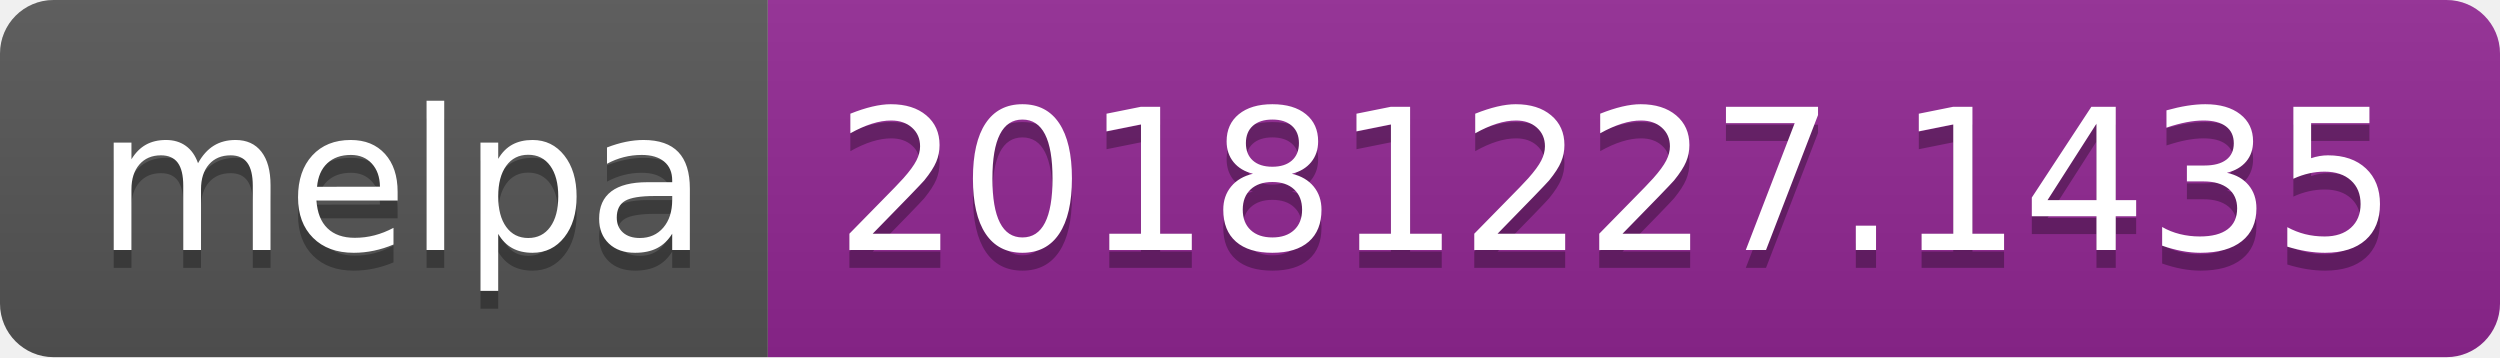
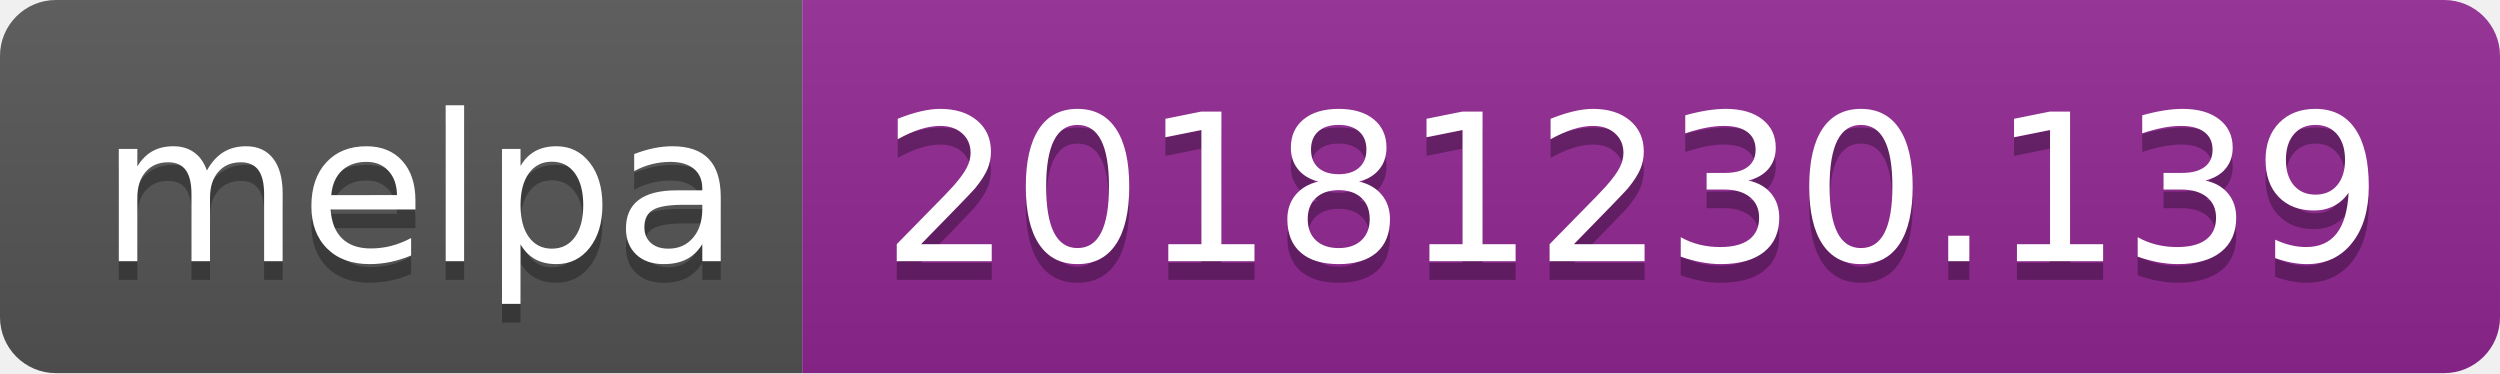
- <svg xmlns="http://www.w3.org/2000/svg" width="140" height="20">
+ <svg xmlns="http://www.w3.org/2000/svg" width="134" height="20">
  <linearGradient id="b" x2="0" y2="100%">
    <stop offset="0" stop-color="#bbb" stop-opacity=".1" />
    <stop offset="1" stop-opacity=".1" />
  </linearGradient>
  <clipPath id="a">
-     <rect width="140" height="20" rx="3" fill="#fff" />
+     <rect width="134" height="20" rx="3" fill="#fff" />
  </clipPath>
  <g clip-path="url(#a)">
    <path fill="#555" d="M0 0h43v20H0z" />
-     <path fill="#922793" d="M43 0h97v20H43z" />
-     <path fill="url(#b)" d="M0 0h140v20H0z" />
+     <path fill="#922793" d="M43 0h91v20H43z" />
+     <path fill="url(#b)" d="M0 0h134v20H0z" />
  </g>
  <g fill="#fff" text-anchor="middle" font-family="DejaVu Sans,Verdana,Geneva,sans-serif" font-size="110">
    <text x="225" y="150" fill="#010101" fill-opacity=".3" transform="scale(.1)" textLength="330">melpa</text>
    <text x="225" y="140" transform="scale(.1)" textLength="330">melpa</text>
-     <text x="905" y="150" fill="#010101" fill-opacity=".3" transform="scale(.1)" textLength="870">20181227.1435</text>
-     <text x="905" y="140" transform="scale(.1)" textLength="870">20181227.1435</text>
+     <text x="875" y="150" fill="#010101" fill-opacity=".3" transform="scale(.1)" textLength="810">20181230.139</text>
+     <text x="875" y="140" transform="scale(.1)" textLength="810">20181230.139</text>
  </g>
</svg>
